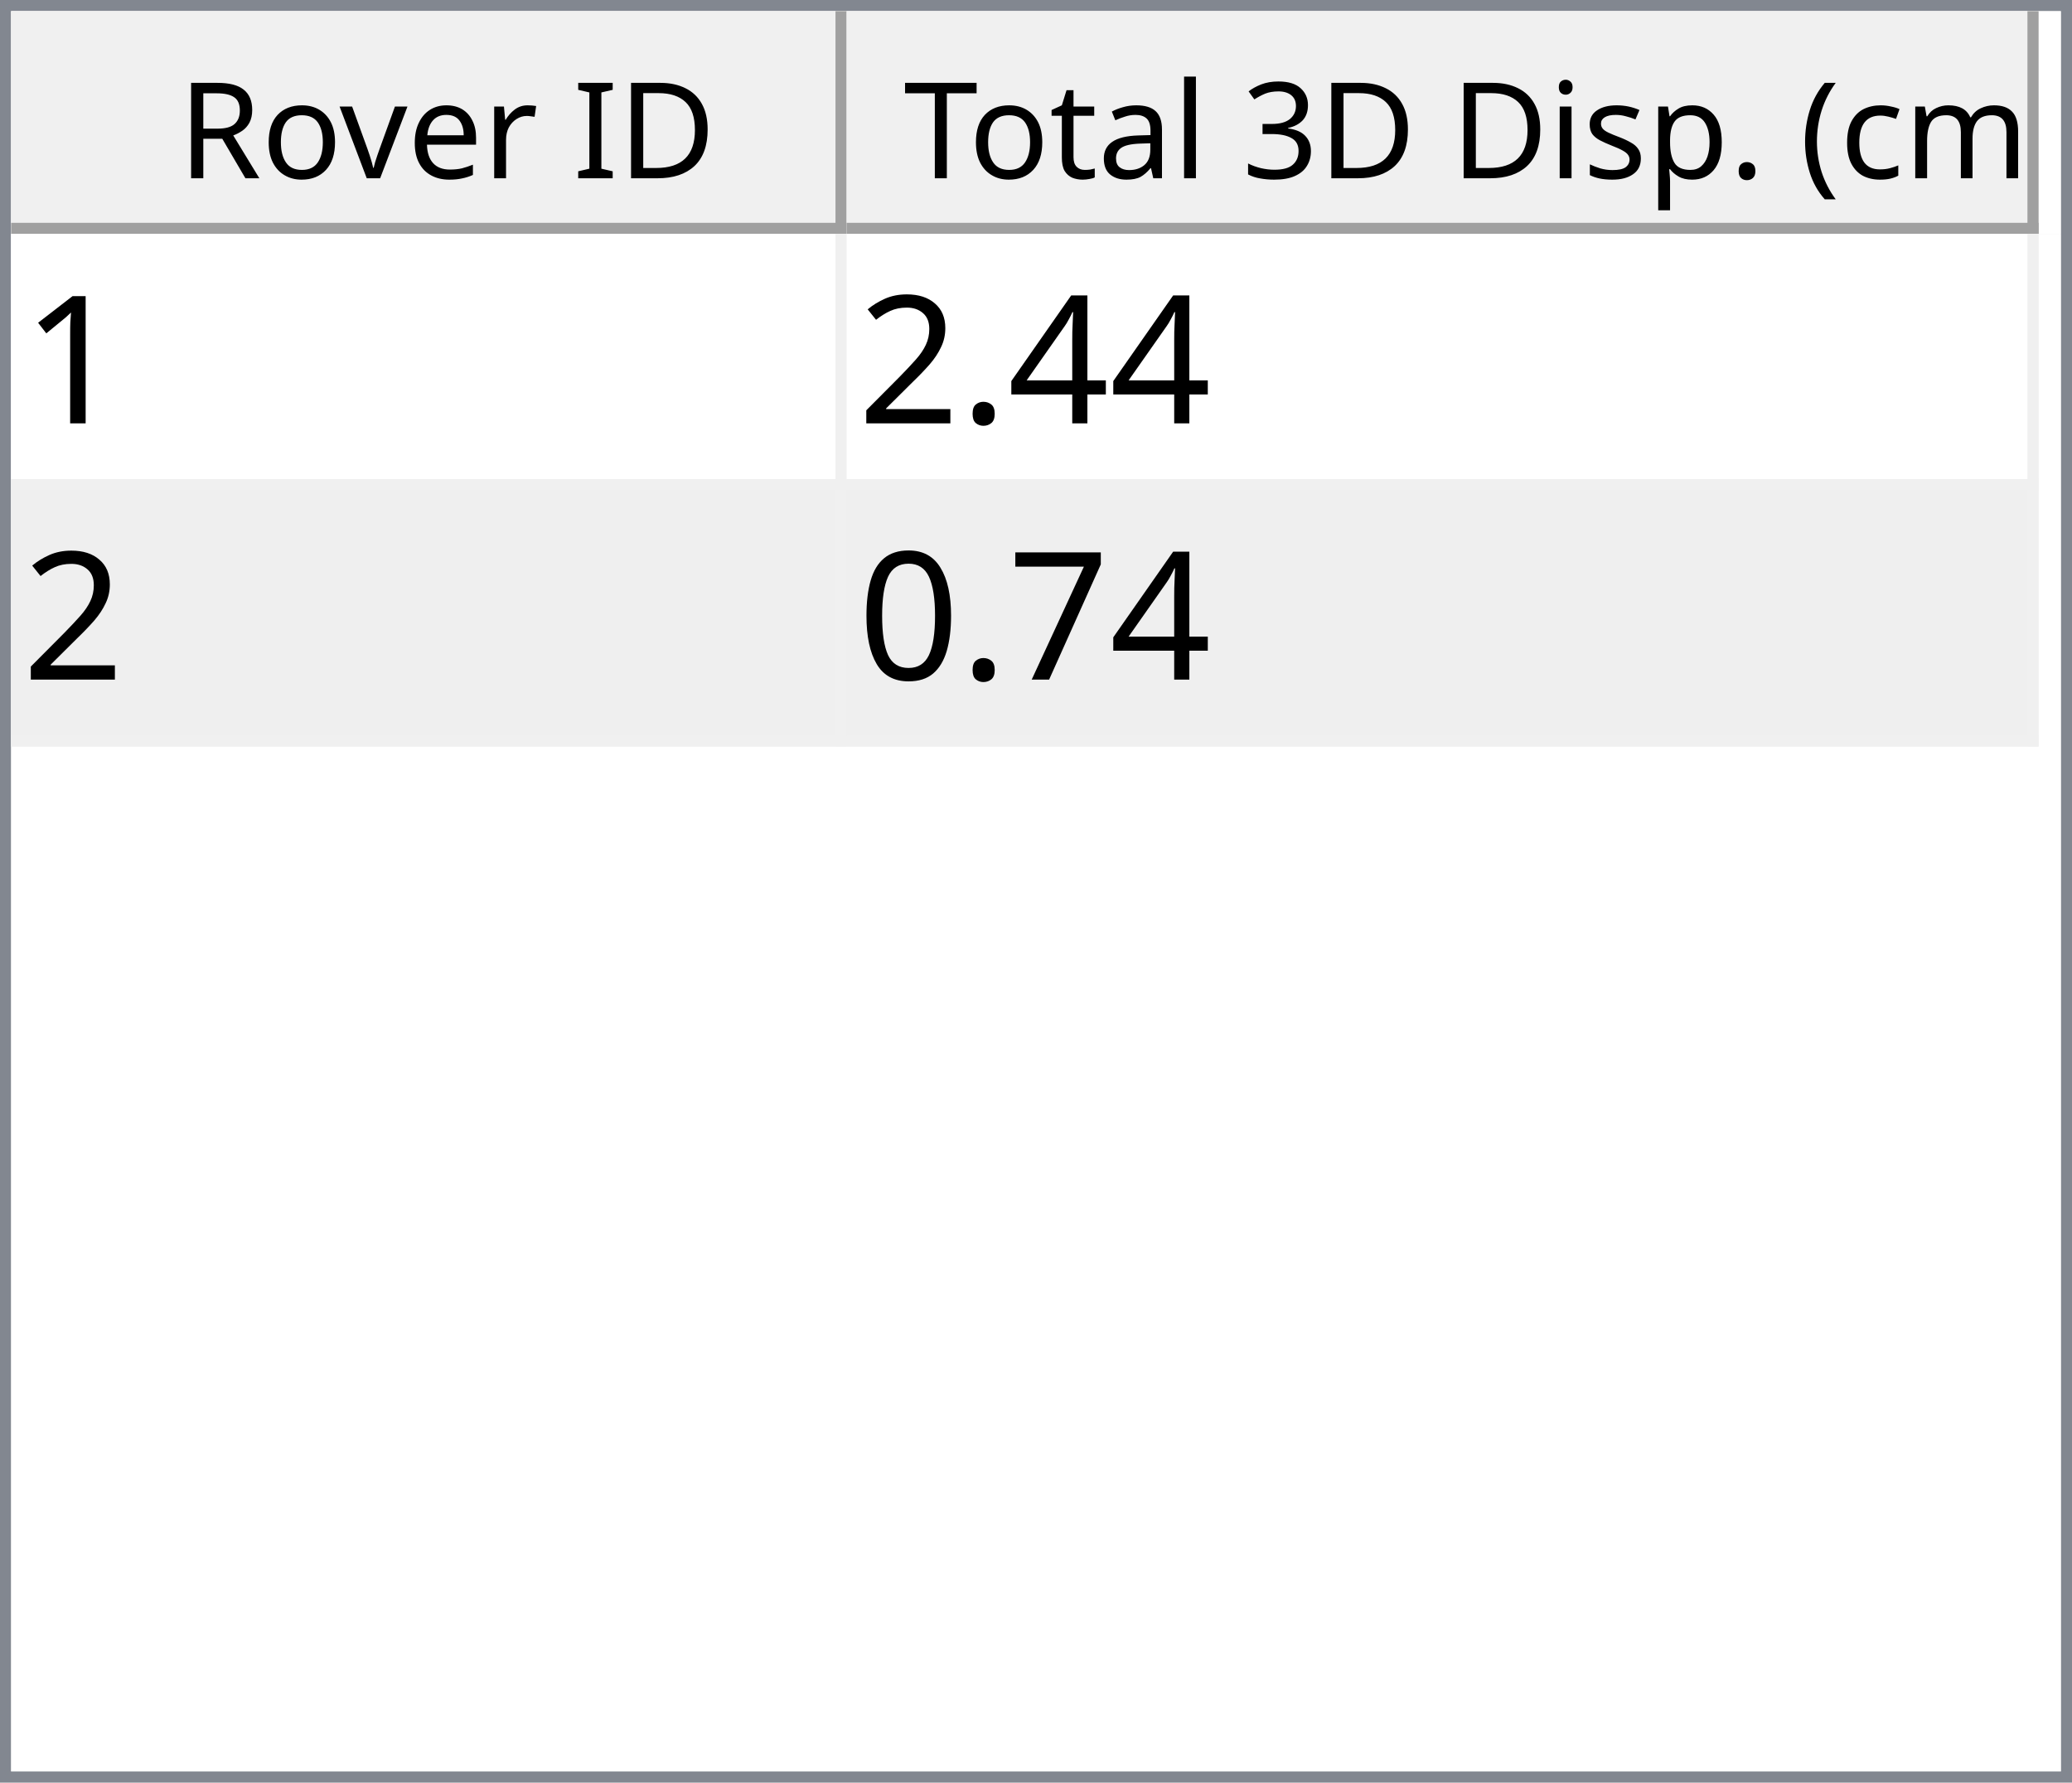
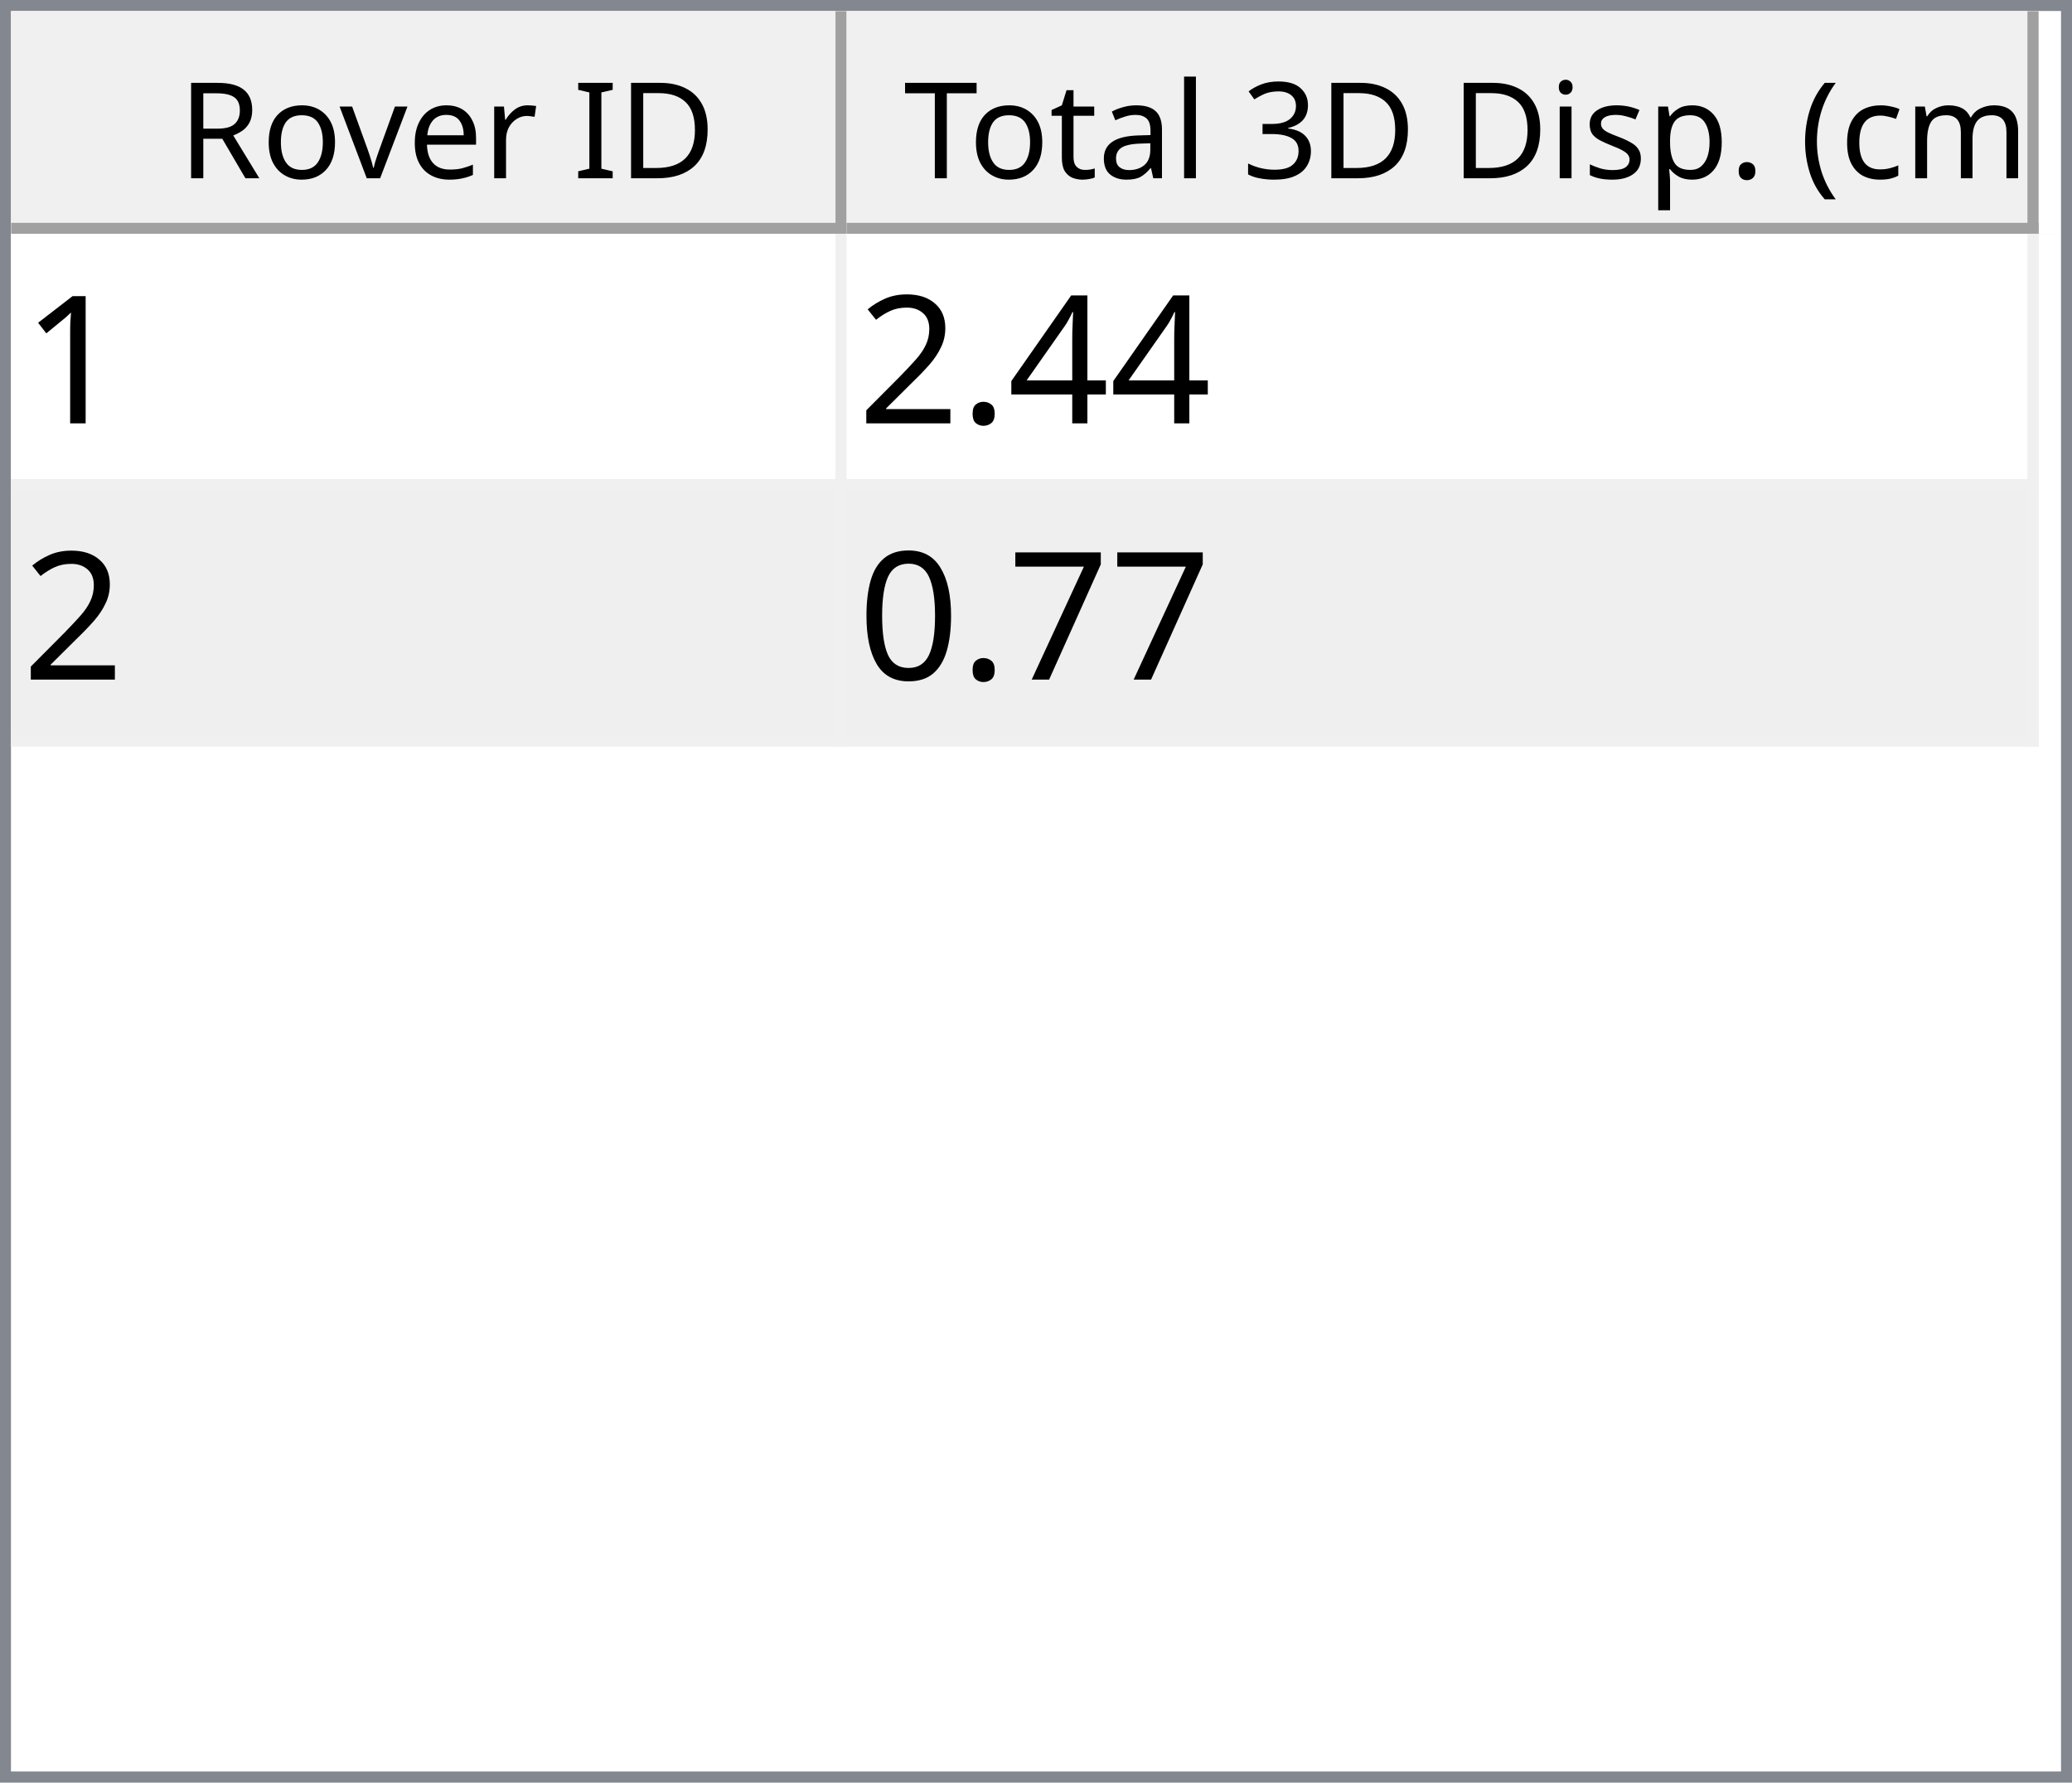
<svg xmlns="http://www.w3.org/2000/svg" style="fill-opacity:1; color-rendering:auto; color-interpolation:auto; text-rendering:auto; stroke:black; stroke-linecap:square; stroke-miterlimit:10; shape-rendering:auto; stroke-opacity:1; fill:black; stroke-dasharray:none; font-weight:normal; stroke-width:1; font-family:'Dialog'; font-style:normal; stroke-linejoin:miter; font-size:12px; stroke-dashoffset:0; image-rendering:auto;" width="186" height="160">
  <defs id="genericDefs" />
  <g>
    <defs id="defs1">
      <clipPath clipPathUnits="userSpaceOnUse" id="clipPath1">
        <path d="M0 0 L186 0 L186 160 L0 160 L0 0 Z" />
      </clipPath>
      <clipPath clipPathUnits="userSpaceOnUse" id="clipPath2">
        <path d="M0 0 L0 160 L186 160 L186 0 Z" />
      </clipPath>
      <clipPath clipPathUnits="userSpaceOnUse" id="clipPath3">
        <path d="M0 0 L0 20 L184 20 L184 0 Z" />
      </clipPath>
      <clipPath clipPathUnits="userSpaceOnUse" id="clipPath4">
        <path d="M0 0 L0 20 L75 20 L75 0 Z" />
      </clipPath>
      <clipPath clipPathUnits="userSpaceOnUse" id="clipPath5">
        <path d="M1 1 L1 19 L74 19 L74 1 Z" />
      </clipPath>
      <clipPath clipPathUnits="userSpaceOnUse" id="clipPath6">
        <path d="M0 0 L0 18 L73 18 L73 0 Z" />
      </clipPath>
      <clipPath clipPathUnits="userSpaceOnUse" id="clipPath7">
        <path d="M-0.5 -0.5 L-0.5 19.5 L74.5 19.5 L74.5 -0.5 Z" />
      </clipPath>
      <clipPath clipPathUnits="userSpaceOnUse" id="clipPath8">
        <path d="M0 0 L0 20 L107 20 L107 0 Z" />
      </clipPath>
      <clipPath clipPathUnits="userSpaceOnUse" id="clipPath9">
        <path d="M1 1 L1 19 L106 19 L106 1 Z" />
      </clipPath>
      <clipPath clipPathUnits="userSpaceOnUse" id="clipPath10">
        <path d="M0 0 L0 18 L105 18 L105 0 Z" />
      </clipPath>
      <clipPath clipPathUnits="userSpaceOnUse" id="clipPath11">
        <path d="M-0.5 -0.5 L-0.5 19.5 L106.5 19.5 L106.5 -0.5 Z" />
      </clipPath>
      <clipPath clipPathUnits="userSpaceOnUse" id="clipPath12">
        <path d="M0 0 L0 138 L184 138 L184 0 Z" />
      </clipPath>
      <clipPath clipPathUnits="userSpaceOnUse" id="clipPath13">
        <path d="M0 0 L0 46 L182 46 L182 0 Z" />
      </clipPath>
      <clipPath clipPathUnits="userSpaceOnUse" id="clipPath14">
        <path d="M-0.5 -0.5 L-0.5 45.5 L181.5 45.5 L181.5 -0.5 Z" />
      </clipPath>
      <clipPath clipPathUnits="userSpaceOnUse" id="clipPath15">
        <path d="M0 0 L0 22 L74 22 L74 0 Z" />
      </clipPath>
      <clipPath clipPathUnits="userSpaceOnUse" id="clipPath16">
        <path d="M0 0 L0 22 L106 22 L106 0 Z" />
      </clipPath>
      <font horiz-adv-x="64.551" id="font1">
        <font-face ascent="107.91" descent="25.098" units-per-em="100" style="font-style:normal; font-family:Segoe UI; font-weight:normal;" />
        <missing-glyph horiz-adv-x="64.551" d="M8.109 0 L8.109 68.266 L56.453 68.266 L56.453 0 L8.109 0 ZM15.328 7.234 L49.219 7.234 L49.219 61.031 L15.328 61.031 L15.328 7.234 Z" />
        <glyph unicode="D" horiz-adv-x="70.117" d="M9.188 0 L9.188 70.016 L28.516 70.016 Q65.531 70.016 65.531 35.891 Q65.531 19.672 55.25 9.836 Q44.969 0 27.734 0 L9.188 0 ZM17.391 62.594 L17.391 7.422 L27.828 7.422 Q41.609 7.422 49.273 14.797 Q56.938 22.172 56.938 35.688 Q56.938 62.594 28.328 62.594 L17.391 62.594 Z" />
        <glyph unicode="I" horiz-adv-x="26.611" d="M17.391 0 L9.188 0 L9.188 70.016 L17.391 70.016 L17.391 0 Z" />
        <glyph unicode=" " horiz-adv-x="27.393" d="" />
        <glyph unicode="r" horiz-adv-x="34.766" d="M34.188 41.891 Q32.078 43.5 28.125 43.5 Q23 43.5 19.555 38.672 Q16.109 33.844 16.109 25.484 L16.109 0 L8.109 0 L8.109 50 L16.109 50 L16.109 39.703 L16.312 39.703 Q18.016 44.969 21.531 47.922 Q25.047 50.875 29.391 50.875 Q32.516 50.875 34.188 50.203 L34.188 41.891 Z" />
        <glyph unicode="e" horiz-adv-x="52.295" d="M48.297 23 L12.984 23 Q13.188 14.656 17.484 10.109 Q21.781 5.562 29.297 5.562 Q37.75 5.562 44.828 11.141 L44.828 3.609 Q38.234 -1.172 27.391 -1.172 Q16.797 -1.172 10.742 5.641 Q4.688 12.453 4.688 24.812 Q4.688 36.469 11.305 43.82 Q17.922 51.172 27.734 51.172 Q37.547 51.172 42.922 44.828 Q48.297 38.484 48.297 27.203 L48.297 23 ZM40.094 29.781 Q40.047 36.719 36.75 40.578 Q33.453 44.438 27.594 44.438 Q21.922 44.438 17.969 40.383 Q14.016 36.328 13.094 29.781 L40.094 29.781 Z" />
        <glyph unicode="v" horiz-adv-x="47.9" d="M47.406 50 L27.484 0 L19.625 0 L0.688 50 L9.469 50 L22.172 13.672 Q23.578 9.672 23.922 6.688 L24.125 6.688 Q24.609 10.453 25.688 13.484 L38.969 50 L47.406 50 Z" />
        <glyph unicode="o" horiz-adv-x="58.594" d="M29 -1.172 Q17.922 -1.172 11.305 5.836 Q4.688 12.844 4.688 24.422 Q4.688 37.016 11.57 44.094 Q18.453 51.172 30.172 51.172 Q41.359 51.172 47.633 44.289 Q53.906 37.406 53.906 25.203 Q53.906 13.234 47.141 6.031 Q40.375 -1.172 29 -1.172 ZM29.594 44.438 Q21.875 44.438 17.383 39.188 Q12.891 33.938 12.891 24.703 Q12.891 15.828 17.43 10.695 Q21.969 5.562 29.594 5.562 Q37.359 5.562 41.531 10.594 Q45.703 15.625 45.703 24.906 Q45.703 34.281 41.531 39.359 Q37.359 44.438 29.594 44.438 Z" />
        <glyph unicode="R" horiz-adv-x="59.814" d="M59.375 0 L49.609 0 L37.891 19.625 Q36.281 22.359 34.766 24.289 Q33.25 26.219 31.664 27.438 Q30.078 28.656 28.25 29.219 Q26.422 29.781 24.125 29.781 L17.391 29.781 L17.391 0 L9.188 0 L9.188 70.016 L30.078 70.016 Q34.672 70.016 38.555 68.867 Q42.438 67.719 45.289 65.375 Q48.141 63.031 49.758 59.547 Q51.375 56.062 51.375 51.375 Q51.375 47.703 50.273 44.656 Q49.172 41.609 47.148 39.211 Q45.125 36.812 42.266 35.133 Q39.406 33.453 35.844 32.516 L35.844 32.328 Q37.594 31.547 38.891 30.547 Q40.188 29.547 41.359 28.18 Q42.531 26.812 43.68 25.078 Q44.828 23.344 46.234 21.047 L59.375 0 ZM17.391 62.594 L17.391 37.203 L28.516 37.203 Q31.594 37.203 34.203 38.133 Q36.812 39.062 38.719 40.797 Q40.625 42.531 41.703 45.047 Q42.781 47.562 42.781 50.688 Q42.781 56.297 39.141 59.445 Q35.5 62.594 28.609 62.594 L17.391 62.594 Z" />
        <glyph unicode=")" horiz-adv-x="30.176" d="M8.297 -15.922 L1.172 -15.922 Q16.406 2.344 16.406 26.812 Q16.406 51.469 1.078 70.016 L8.297 70.016 Q23.531 52.156 23.531 26.703 Q23.531 1.375 8.297 -15.922 Z" />
        <glyph unicode="m" horiz-adv-x="86.133" d="M79.109 0 L71.094 0 L71.094 28.719 Q71.094 37.016 68.531 40.727 Q65.969 44.438 59.906 44.438 Q54.781 44.438 51.195 39.75 Q47.609 35.062 47.609 28.516 L47.609 0 L39.594 0 L39.594 29.688 Q39.594 44.438 28.219 44.438 Q22.953 44.438 19.531 40.016 Q16.109 35.594 16.109 28.516 L16.109 0 L8.109 0 L8.109 50 L16.109 50 L16.109 42.094 L16.312 42.094 Q21.625 51.172 31.844 51.172 Q36.969 51.172 40.773 48.312 Q44.578 45.453 46 40.828 Q51.562 51.172 62.594 51.172 Q79.109 51.172 79.109 30.812 L79.109 0 Z" />
        <glyph unicode="c" horiz-adv-x="46.191" d="M42.188 2.297 Q36.422 -1.172 28.516 -1.172 Q17.828 -1.172 11.258 5.789 Q4.688 12.75 4.688 23.828 Q4.688 36.188 11.766 43.68 Q18.844 51.172 30.672 51.172 Q37.25 51.172 42.281 48.734 L42.281 40.531 Q36.719 44.438 30.375 44.438 Q22.703 44.438 17.797 38.945 Q12.891 33.453 12.891 24.516 Q12.891 15.719 17.508 10.641 Q22.125 5.562 29.891 5.562 Q36.422 5.562 42.188 9.906 L42.188 2.297 Z" />
        <glyph unicode="(" horiz-adv-x="30.176" d="M29.109 -15.922 L21.969 -15.922 Q6.844 1.375 6.844 26.703 Q6.844 52.156 21.969 70.016 L29.203 70.016 Q13.875 51.469 13.875 26.812 Q13.875 2.344 29.109 -15.922 Z" />
        <glyph unicode="." horiz-adv-x="21.68" d="M10.891 -1.078 Q8.641 -1.078 7.055 0.539 Q5.469 2.156 5.469 4.391 Q5.469 6.641 7.055 8.273 Q8.641 9.906 10.891 9.906 Q13.188 9.906 14.797 8.273 Q16.406 6.641 16.406 4.391 Q16.406 2.156 14.797 0.539 Q13.188 -1.078 10.891 -1.078 Z" />
        <glyph unicode="p" horiz-adv-x="58.789" d="M16.312 7.234 L16.109 7.234 L16.109 -23 L8.109 -23 L8.109 50 L16.109 50 L16.109 41.219 L16.312 41.219 Q22.219 51.172 33.594 51.172 Q43.266 51.172 48.688 44.461 Q54.109 37.75 54.109 26.469 Q54.109 13.922 48 6.375 Q41.891 -1.172 31.297 -1.172 Q21.578 -1.172 16.312 7.234 ZM16.109 27.391 L16.109 20.406 Q16.109 14.203 20.141 9.883 Q24.172 5.562 30.375 5.562 Q37.641 5.562 41.773 11.133 Q45.906 16.703 45.906 26.609 Q45.906 34.969 42.047 39.703 Q38.188 44.438 31.594 44.438 Q24.609 44.438 20.359 39.578 Q16.109 34.719 16.109 27.391 Z" />
        <glyph unicode="s" horiz-adv-x="42.432" d="M5.078 1.812 L5.078 10.406 Q11.625 5.562 19.484 5.562 Q30.031 5.562 30.031 12.594 Q30.031 14.594 29.125 15.992 Q28.219 17.391 26.68 18.461 Q25.141 19.531 23.07 20.383 Q21 21.234 18.609 22.172 Q15.281 23.484 12.766 24.828 Q10.25 26.172 8.57 27.859 Q6.891 29.547 6.031 31.695 Q5.172 33.844 5.172 36.719 Q5.172 40.234 6.789 42.945 Q8.406 45.656 11.086 47.484 Q13.766 49.312 17.211 50.242 Q20.656 51.172 24.312 51.172 Q30.812 51.172 35.938 48.922 L35.938 40.828 Q30.422 44.438 23.25 44.438 Q21 44.438 19.195 43.922 Q17.391 43.406 16.094 42.477 Q14.797 41.547 14.086 40.258 Q13.375 38.969 13.375 37.406 Q13.375 35.453 14.086 34.133 Q14.797 32.812 16.164 31.789 Q17.531 30.766 19.484 29.938 Q21.438 29.109 23.922 28.125 Q27.25 26.859 29.883 25.516 Q32.516 24.172 34.375 22.484 Q36.234 20.797 37.234 18.602 Q38.234 16.406 38.234 13.375 Q38.234 9.672 36.602 6.938 Q34.969 4.203 32.234 2.398 Q29.5 0.594 25.93 -0.289 Q22.359 -1.172 18.453 -1.172 Q10.75 -1.172 5.078 1.812 Z" />
        <glyph unicode="i" horiz-adv-x="24.219" d="M12.203 62.703 Q10.062 62.703 8.547 64.164 Q7.031 65.625 7.031 67.875 Q7.031 70.125 8.547 71.609 Q10.062 73.094 12.203 73.094 Q14.406 73.094 15.945 71.609 Q17.484 70.125 17.484 67.875 Q17.484 65.719 15.945 64.211 Q14.406 62.703 12.203 62.703 ZM16.109 0 L8.109 0 L8.109 50 L16.109 50 L16.109 0 Z" />
        <glyph unicode="3" horiz-adv-x="53.906" d="M46.531 19.828 Q46.531 15.094 44.75 11.211 Q42.969 7.328 39.719 4.57 Q36.469 1.812 31.93 0.297 Q27.391 -1.219 21.922 -1.219 Q11.922 -1.219 6 2.594 L6 11.188 Q13.094 5.609 22.219 5.609 Q25.875 5.609 28.828 6.539 Q31.781 7.469 33.906 9.227 Q36.031 10.984 37.18 13.477 Q38.328 15.969 38.328 19.094 Q38.328 32.812 18.797 32.812 L12.984 32.812 L12.984 39.594 L18.5 39.594 Q35.797 39.594 35.797 52.484 Q35.797 64.406 22.609 64.406 Q15.188 64.406 8.688 59.422 L8.688 67.188 Q15.375 71.188 24.609 71.188 Q29 71.188 32.57 69.969 Q36.141 68.75 38.68 66.555 Q41.219 64.359 42.609 61.281 Q44 58.203 44 54.5 Q44 40.672 30.031 36.719 L30.031 36.531 Q33.594 36.141 36.625 34.797 Q39.656 33.453 41.852 31.305 Q44.047 29.156 45.289 26.25 Q46.531 23.344 46.531 19.828 Z" />
        <glyph unicode="l" horiz-adv-x="24.219" d="M16.109 0 L8.109 0 L8.109 74.031 L16.109 74.031 L16.109 0 Z" />
        <glyph unicode="a" horiz-adv-x="50.879" d="M43.891 0 L35.891 0 L35.891 7.812 L35.688 7.812 Q30.469 -1.172 20.312 -1.172 Q12.844 -1.172 8.617 2.781 Q4.391 6.734 4.391 13.281 Q4.391 27.297 20.906 29.594 L35.891 31.688 Q35.891 44.438 25.594 44.438 Q16.547 44.438 9.281 38.281 L9.281 46.484 Q16.656 51.172 26.266 51.172 Q43.891 51.172 43.891 32.516 L43.891 0 ZM35.891 25.297 L23.828 23.641 Q18.266 22.859 15.43 20.875 Q12.594 18.891 12.594 13.875 Q12.594 10.203 15.211 7.883 Q17.828 5.562 22.172 5.562 Q28.125 5.562 32.008 9.742 Q35.891 13.922 35.891 20.312 L35.891 25.297 Z" />
        <glyph unicode="t" horiz-adv-x="33.887" d="M31.297 0.484 Q28.469 -1.078 23.828 -1.078 Q10.688 -1.078 10.688 13.578 L10.688 43.172 L2.094 43.172 L2.094 50 L10.688 50 L10.688 62.203 L18.703 64.797 L18.703 50 L31.297 50 L31.297 43.172 L18.703 43.172 L18.703 14.984 Q18.703 9.969 20.414 7.82 Q22.125 5.672 26.078 5.672 Q29.109 5.672 31.297 7.328 L31.297 0.484 Z" />
        <glyph unicode="T" horiz-adv-x="52.393" d="M50.594 62.594 L30.375 62.594 L30.375 0 L22.172 0 L22.172 62.594 L2 62.594 L2 70.016 L50.594 70.016 L50.594 62.594 Z" />
      </font>
      <font horiz-adv-x="75.0" id="font2">
        <font-face ascent="100.537" descent="21.973" units-per-em="100" style="font-style:normal; font-family:sans-serif; font-weight:normal;" />
        <missing-glyph horiz-adv-x="75.0" d="M12.5 0 L12.5 62.5 L62.5 62.5 L62.5 0 L12.5 0 ZM14.062 1.562 L60.938 1.562 L60.938 60.938 L14.062 60.938 L14.062 1.562 Z" />
        <glyph unicode="1" horiz-adv-x="55.615" d="M37.25 0 L28.469 0 L28.469 56 Q25.297 52.984 20.141 49.953 Q14.984 46.922 10.891 45.406 L10.891 53.906 Q18.266 57.375 23.781 62.305 Q29.297 67.234 31.594 71.875 L37.25 71.875 L37.25 0 Z" />
        <glyph unicode="4" horiz-adv-x="55.615" d="M32.328 0 L32.328 17.141 L1.266 17.141 L1.266 25.203 L33.938 71.578 L41.109 71.578 L41.109 25.203 L50.781 25.203 L50.781 17.141 L41.109 17.141 L41.109 0 L32.328 0 ZM32.328 25.203 L32.328 57.469 L9.906 25.203 L32.328 25.203 Z" />
        <glyph unicode="." horiz-adv-x="27.783" d="M9.078 0 L9.078 10.016 L19.094 10.016 L19.094 0 L9.078 0 Z" />
        <glyph unicode="2" horiz-adv-x="55.615" d="M50.344 8.453 L50.344 0 L3.031 0 Q2.938 3.172 4.047 6.109 Q5.859 10.938 9.836 15.625 Q13.812 20.312 21.344 26.469 Q33.016 36.031 37.117 41.625 Q41.219 47.219 41.219 52.203 Q41.219 57.422 37.477 61.008 Q33.734 64.594 27.734 64.594 Q21.391 64.594 17.578 60.789 Q13.766 56.984 13.719 50.25 L4.688 51.172 Q5.609 61.281 11.664 66.578 Q17.719 71.875 27.938 71.875 Q38.234 71.875 44.242 66.164 Q50.25 60.453 50.25 52 Q50.25 47.703 48.492 43.555 Q46.734 39.406 42.656 34.812 Q38.578 30.219 29.109 22.219 Q21.188 15.578 18.945 13.211 Q16.703 10.844 15.234 8.453 L50.344 8.453 Z" />
        <glyph unicode="7" horiz-adv-x="55.615" d="M4.734 62.203 L4.734 70.656 L51.078 70.656 L51.078 63.812 Q44.234 56.547 37.523 44.484 Q30.812 32.422 27.156 19.672 Q24.516 10.688 23.781 0 L14.75 0 Q14.891 8.453 18.062 20.414 Q21.234 32.375 27.172 43.484 Q33.109 54.594 39.797 62.203 L4.734 62.203 Z" />
        <glyph unicode="0" horiz-adv-x="55.615" d="M4.156 35.297 Q4.156 48 6.766 55.742 Q9.375 63.484 14.523 67.68 Q19.672 71.875 27.484 71.875 Q33.25 71.875 37.594 69.555 Q41.938 67.234 44.773 62.867 Q47.609 58.5 49.219 52.227 Q50.828 45.953 50.828 35.297 Q50.828 22.703 48.242 14.969 Q45.656 7.234 40.508 3.008 Q35.359 -1.219 27.484 -1.219 Q17.141 -1.219 11.234 6.203 Q4.156 15.141 4.156 35.297 ZM13.188 35.297 Q13.188 17.672 17.312 11.836 Q21.438 6 27.484 6 Q33.547 6 37.672 11.859 Q41.797 17.719 41.797 35.297 Q41.797 52.984 37.672 58.789 Q33.547 64.594 27.391 64.594 Q21.344 64.594 17.719 59.469 Q13.188 52.938 13.188 35.297 Z" />
      </font>
    </defs>
    <g style="fill:white; stroke:white;">
      <rect x="0" y="0" width="186" style="clip-path:url(#clipPath1); stroke:none;" height="160" />
    </g>
    <g style="fill:white; text-rendering:optimizeSpeed; color-rendering:optimizeSpeed; image-rendering:optimizeSpeed; shape-rendering:crispEdges; stroke:white; color-interpolation:sRGB;">
      <rect x="0" width="186" height="160" y="0" style="stroke:none;" />
      <path style="stroke:none;" d="M0 160 L186 160 L186 0 L0 0 Z" />
    </g>
    <g style="fill:rgb(240,240,240); font-family:'Segoe UI'; stroke:rgb(240,240,240);">
      <rect x="0" y="0" width="186" style="clip-path:url(#clipPath2); stroke:none;" height="160" />
    </g>
    <g style="fill:rgb(130,135,144); font-family:'Segoe UI'; stroke:rgb(130,135,144);">
      <path d="M0 0 L186 0 L186 160 L0 160 L0 0 ZM1 1 L185 1 L185 159 L1 159 L1 1 Z" style="fill-rule:evenodd; clip-path:url(#clipPath2); stroke:none;" />
    </g>
    <g style="fill:white; font-family:'Segoe UI'; stroke:white;" transform="translate(1,1)">
      <rect x="0" y="0" width="184" style="clip-path:url(#clipPath3); stroke:none;" height="20" />
    </g>
    <g style="fill:rgb(240,240,240); font-family:'Segoe UI'; stroke:rgb(240,240,240);" transform="translate(1,1)">
      <rect x="0" y="0" width="75" style="clip-path:url(#clipPath4); stroke:none;" height="20" />
    </g>
    <g style="font-family:'Segoe UI';" transform="translate(2,2)">
      <text x="14" xml:space="preserve" y="14" style="clip-path:url(#clipPath6); stroke:none;">Rover ID</text>
    </g>
    <g style="fill:rgb(160,160,160); font-family:'Segoe UI'; stroke:rgb(160,160,160); stroke-linejoin:bevel;" transform="translate(1.5,1.5)">
      <line x1="74" x2="74" y1="0" style="fill:none; clip-path:url(#clipPath7);" y2="19" />
    </g>
    <g style="fill:rgb(160,160,160); font-family:'Segoe UI'; stroke:rgb(160,160,160); stroke-linejoin:bevel;" transform="matrix(1,0,0,1,1,1) translate(0.5,0.5)">
      <line x1="0" x2="74" y1="19" style="fill:none; clip-path:url(#clipPath7);" y2="19" />
    </g>
    <g style="fill:rgb(240,240,240); font-family:'Segoe UI'; stroke:rgb(240,240,240);" transform="translate(76,1)">
      <rect x="0" y="0" width="107" style="clip-path:url(#clipPath8); stroke:none;" height="20" />
    </g>
    <g style="font-family:'Segoe UI';" transform="translate(77,2)">
      <text x="1" xml:space="preserve" y="14" style="clip-path:url(#clipPath10); stroke:none;"> Total 3D Disp. (cm)</text>
    </g>
    <g style="fill:rgb(160,160,160); font-family:'Segoe UI'; stroke:rgb(160,160,160); stroke-linejoin:bevel;" transform="translate(76.5,1.5)">
      <line x1="106" x2="106" y1="0" style="fill:none; clip-path:url(#clipPath11);" y2="19" />
    </g>
    <g style="fill:rgb(160,160,160); font-family:'Segoe UI'; stroke:rgb(160,160,160); stroke-linejoin:bevel;" transform="matrix(1,0,0,1,76,1) translate(0.5,0.5)">
      <line x1="0" x2="106" y1="19" style="fill:none; clip-path:url(#clipPath11);" y2="19" />
    </g>
    <g style="fill:white; font-family:'Segoe UI'; stroke:white;" transform="translate(1,21)">
      <rect x="0" y="0" width="184" style="clip-path:url(#clipPath12); stroke:none;" height="138" />
    </g>
    <g style="fill:rgb(240,240,240); font-size:16px; font-family:sans-serif; stroke:rgb(240,240,240);" transform="translate(1,21)">
      <rect x="0" y="0" width="182" style="clip-path:url(#clipPath13); stroke:none;" height="46" />
      <line transform="translate(0.5,0.5)" x1="0" x2="181" y1="22" style="clip-path:url(#clipPath14); fill:none; stroke-linejoin:bevel;" y2="22" />
    </g>
    <g transform="matrix(1,0,0,1,1,21) translate(0.5,0.5)" style="fill:rgb(240,240,240); font-size:16px; font-family:sans-serif; stroke:rgb(240,240,240); stroke-linejoin:bevel;">
      <line x1="0" x2="181" y1="45" style="fill:none; clip-path:url(#clipPath14);" y2="45" />
    </g>
    <g transform="matrix(1,0,0,1,1,21) translate(0.5,0.5)" style="fill:rgb(240,240,240); font-size:16px; font-family:sans-serif; stroke:rgb(240,240,240); stroke-linejoin:bevel;">
      <line x1="74" x2="74" y1="0" style="fill:none; clip-path:url(#clipPath14);" y2="45" />
    </g>
    <g transform="matrix(1,0,0,1,1,21) translate(0.5,0.5)" style="fill:rgb(240,240,240); font-size:16px; font-family:sans-serif; stroke:rgb(240,240,240); stroke-linejoin:bevel;">
      <line x1="181" x2="181" y1="0" style="fill:none; clip-path:url(#clipPath14);" y2="45" />
    </g>
    <g style="fill:white; font-size:16px; font-family:sans-serif; stroke:white;" transform="matrix(1,0,0,1,1,21)">
      <rect x="0" y="0" width="74" style="clip-path:url(#clipPath15); stroke:none;" height="22" />
      <text x="1" y="17" style="fill:black; clip-path:url(#clipPath15); stroke:none;" xml:space="preserve">1</text>
    </g>
    <g style="fill:white; font-size:16px; font-family:sans-serif; stroke:white;" transform="matrix(1,0,0,1,1,21) translate(75,0)">
      <rect x="0" y="0" width="106" style="clip-path:url(#clipPath16); stroke:none;" height="22" />
      <text x="1" y="17" style="fill:black; clip-path:url(#clipPath16); stroke:none;" xml:space="preserve">2.44</text>
    </g>
    <g style="fill:rgb(239,239,239); font-size:16px; font-family:sans-serif; stroke:rgb(239,239,239);" transform="matrix(1,0,0,1,1,21) translate(0,23)">
      <rect x="0" y="0" width="74" style="clip-path:url(#clipPath15); stroke:none;" height="22" />
      <text x="1" y="17" style="fill:black; clip-path:url(#clipPath15); stroke:none;" xml:space="preserve">2</text>
    </g>
    <g style="fill:rgb(239,239,239); font-size:16px; font-family:sans-serif; stroke:rgb(239,239,239);" transform="matrix(1,0,0,1,1,21) translate(75,23)">
      <rect x="0" y="0" width="106" style="clip-path:url(#clipPath16); stroke:none;" height="22" />
-       <text x="1" y="17" style="fill:black; clip-path:url(#clipPath16); stroke:none;" xml:space="preserve">0.74</text>
+       <text x="1" y="17" style="fill:black; clip-path:url(#clipPath16); stroke:none;" xml:space="preserve">0.77</text>
    </g>
  </g>
</svg>
